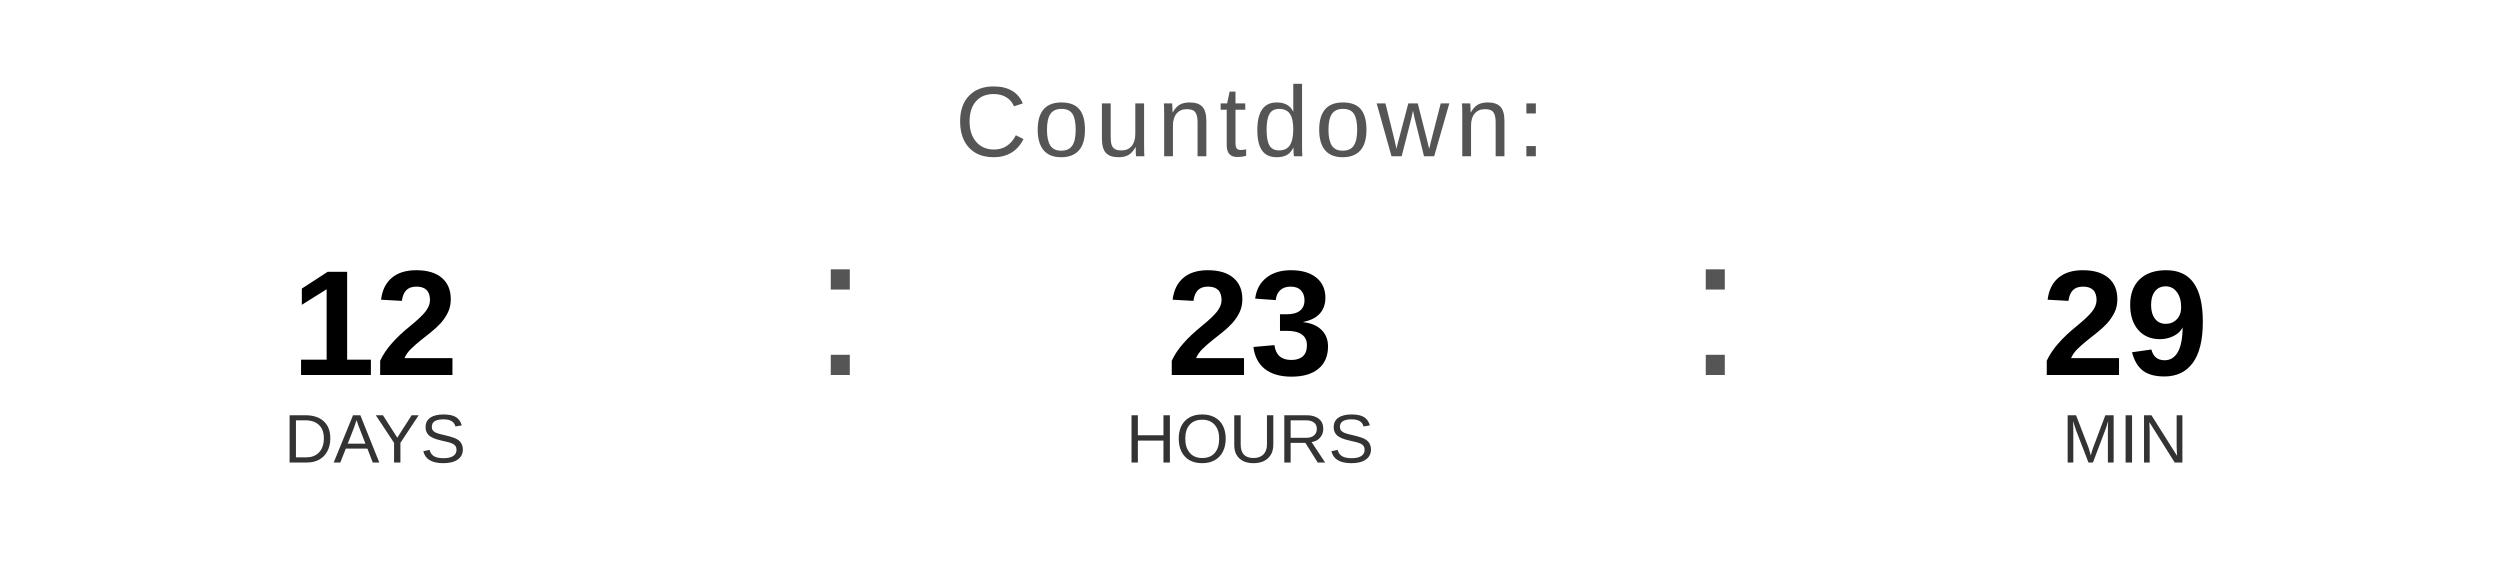
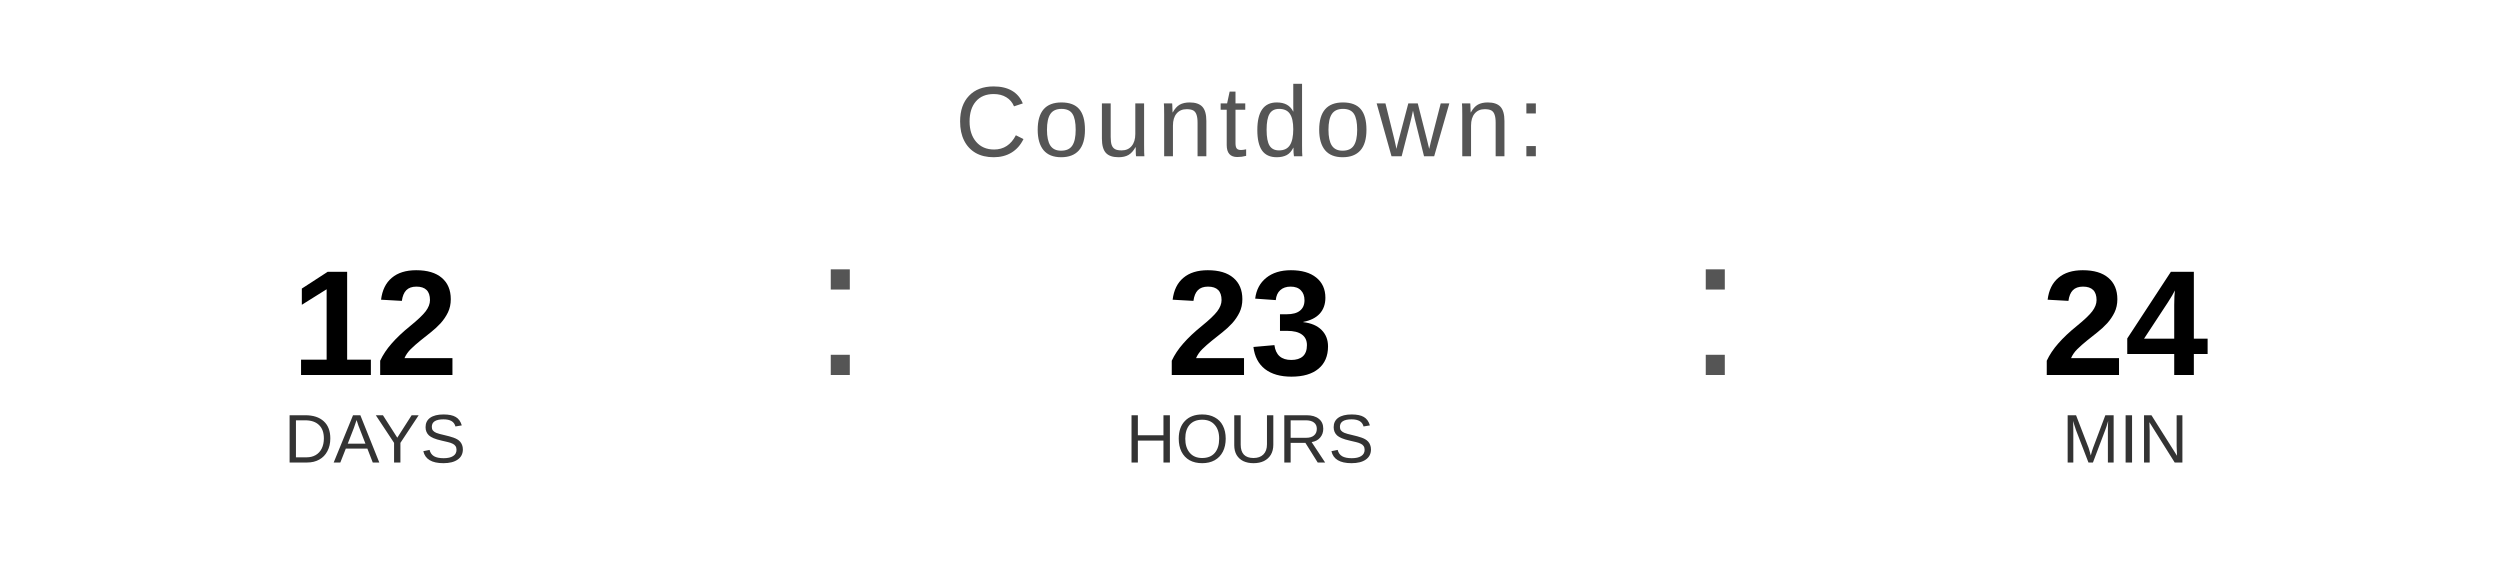
<svg xmlns="http://www.w3.org/2000/svg" width="400" height="90" viewBox="0 0 400 90">
  <text x="200" y="25" font-family="Arial, Helvetica, sans-serif" font-size="16" fill="#555555" text-anchor="middle" letter-spacing="1">
    Countdown:
  </text>
  <text x="60" y="60" font-family="Arial, Helvetica, sans-serif" font-size="24" font-weight="bold" fill="#000000" text-anchor="middle">12</text>
  <text x="60" y="74" font-family="Arial, Helvetica, sans-serif" font-size="11" fill="#333333" text-anchor="middle">DAYS</text>
  <text x="130" y="60" font-family="Arial, sans-serif" font-size="32" fill="#555555">:</text>
  <text x="200" y="60" font-family="Arial, Helvetica, sans-serif" font-size="24" font-weight="bold" fill="#000000" text-anchor="middle">23</text>
  <text x="200" y="74" font-family="Arial, Helvetica, sans-serif" font-size="11" fill="#333333" text-anchor="middle">HOURS</text>
  <text x="270" y="60" font-family="Arial, sans-serif" font-size="32" fill="#555555">:</text>
-   <text x="340" y="60" font-family="Arial, Helvetica, sans-serif" font-size="24" font-weight="bold" fill="#000000" text-anchor="middle">29</text>
+   <text x="340" y="60" font-family="Arial, Helvetica, sans-serif" font-size="24" font-weight="bold" fill="#000000" text-anchor="middle">24</text>
  <text x="340" y="74" font-family="Arial, Helvetica, sans-serif" font-size="11" fill="#333333" text-anchor="middle">MIN</text>
</svg>
